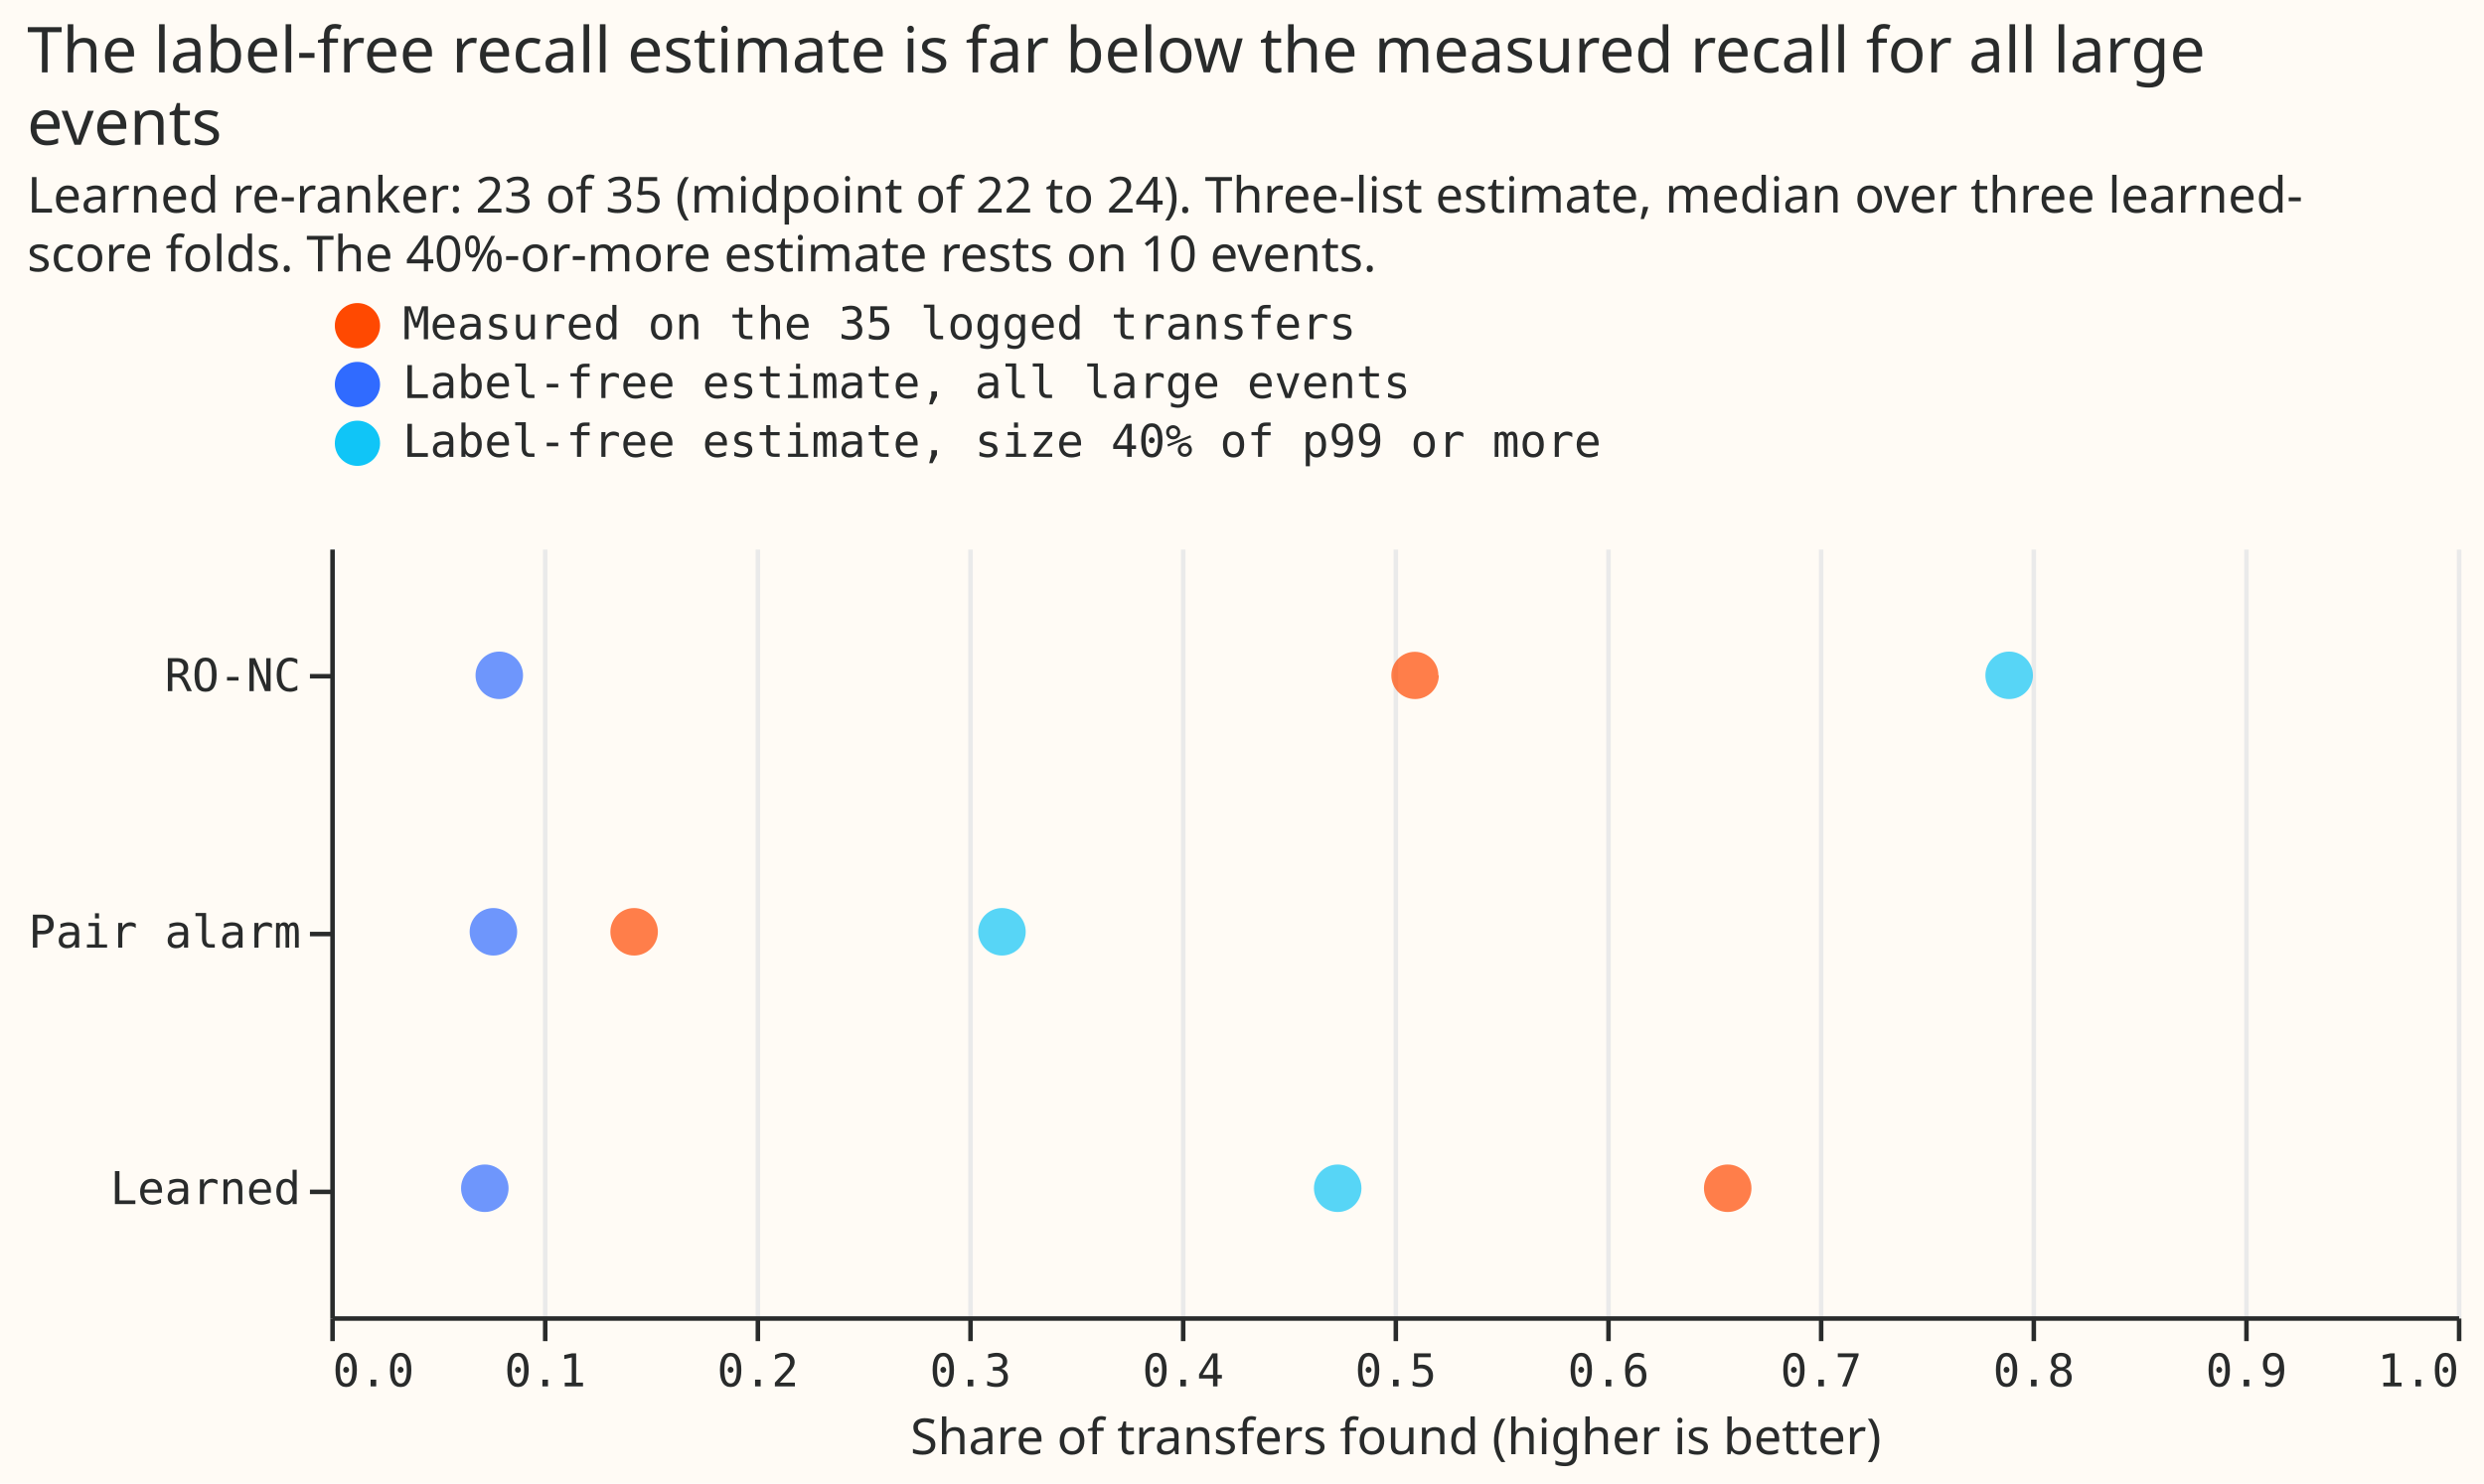
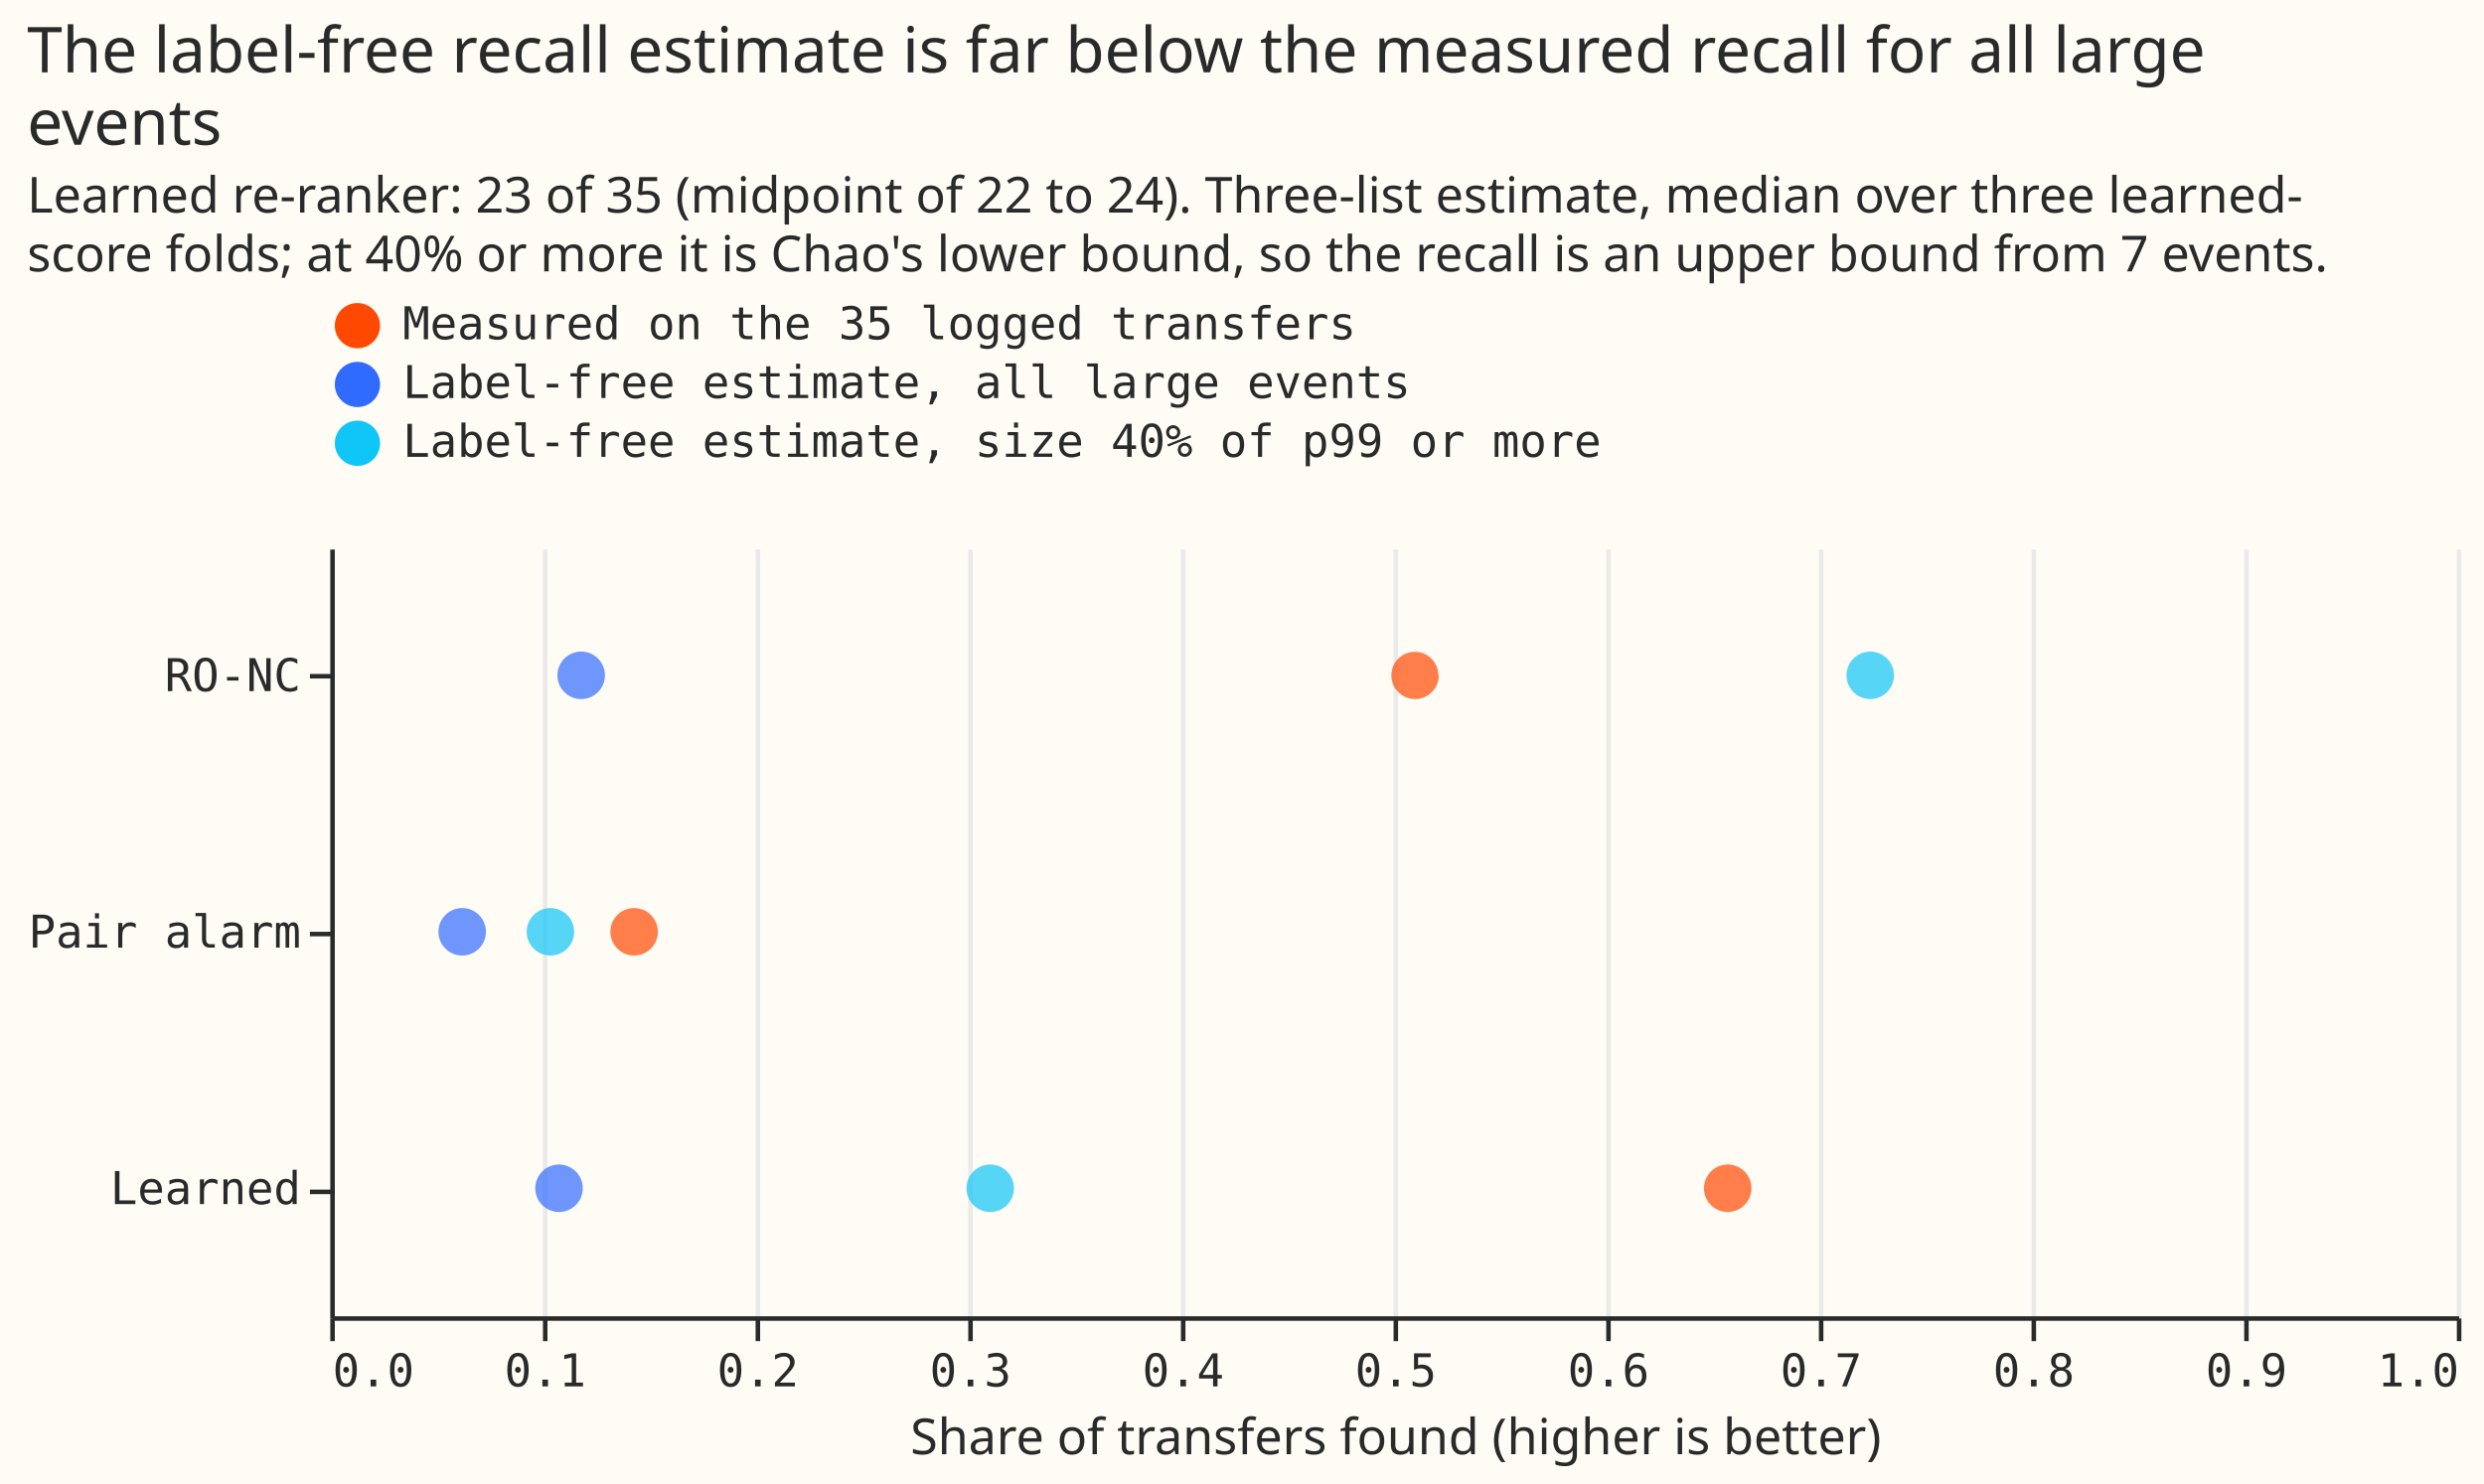
<svg xmlns="http://www.w3.org/2000/svg" width="549" height="328" class="marks" viewBox="0 0 549 328">
  <path fill="#fffbf5" d="M0 0h549v328H0z" />
  <g fill="none" stroke-miterlimit="10" aria-roledescription="group mark container" class="mark-group role-frame root">
    <path fill="#fffbf5" d="M73.5 121.5h470v170h-470Z" aria-hidden="true" class="background" />
    <g aria-hidden="true" class="mark-group role-axis">
      <path stroke="#eaeaea" d="M73.5 291.5v-170m47 170v-170m47 170v-170m47 170v-170m47 170v-170m47 170v-170m47 170v-170m47 170v-170m47 170v-170m47 170v-170m47 170v-170" class="mark-rule role-axis-grid" pointer-events="none" />
    </g>
    <g aria-label="X-axis titled 'Share of transfers found (higher is better)' for a linear scale with values from 0.0 to 1.0" aria-roledescription="axis" class="mark-group role-axis" pointer-events="none">
      <path stroke="#292b2b" d="M73.5 291.5v5m47-5v5m47-5v5m47-5v5m47-5v5m47-5v5m47-5v5m47-5v5m47-5v5m47-5v5m47-5v5" class="mark-rule role-axis-tick" />
      <g fill="#292b2b" class="mark-text role-axis-label" font-family="Matter Semi Mono, Roboto Mono, monospace" font-size="10">
        <text transform="translate(73.5 306.5)">0.0</text>
        <text text-anchor="middle" transform="translate(120.5 306.5)">0.1</text>
        <text text-anchor="middle" transform="translate(167.5 306.5)">0.2</text>
        <text text-anchor="middle" transform="translate(214.5 306.5)">0.3</text>
        <text text-anchor="middle" transform="translate(261.5 306.5)">0.4</text>
        <text text-anchor="middle" transform="translate(308.5 306.5)">0.5</text>
        <text text-anchor="middle" transform="translate(355.5 306.5)">0.6</text>
        <text text-anchor="middle" transform="translate(402.5 306.5)">0.7</text>
        <text text-anchor="middle" transform="translate(449.5 306.5)">0.8</text>
        <text text-anchor="middle" transform="translate(496.5 306.5)">0.9</text>
        <text text-anchor="end" transform="translate(543.5 306.5)">1.0</text>
      </g>
      <path stroke="#292b2b" d="M73.5 291.5h470" class="mark-rule role-axis-domain" />
      <text fill="#292b2b" class="mark-text role-axis-title" font-family="Matter XH, DM Sans, sans-serif" font-size="11" text-anchor="middle" transform="translate(308.5 321.5)">Share of transfers found (higher is better)</text>
    </g>
    <g aria-label="Y-axis for a discrete scale with 3 values: RO-NC, Pair alarm, Learned" aria-roledescription="axis" class="mark-group role-axis" pointer-events="none">
      <path stroke="#292b2b" d="M73.5 149.5h-5m5 57h-5m5 57h-5" class="mark-rule role-axis-tick" />
      <g fill="#292b2b" class="mark-text role-axis-label" font-family="Matter Semi Mono, Roboto Mono, monospace" font-size="10" text-anchor="end">
        <text transform="translate(66.5 152.8)">RO-NC</text>
        <text transform="translate(66.5 209.5)">Pair alarm</text>
        <text transform="translate(66.5 266.2)">Learned</text>
      </g>
      <path stroke="#292b2b" d="M73.5 121.5v170" class="mark-rule role-axis-domain" />
    </g>
    <g aria-roledescription="symbol mark container" class="mark-symbol role-mark marks">
-       <path fill="#306bff" d="M115.6 149.3a5.2 5.2 0 1 1-10.5 0 5.2 5.2 0 1 1 10.5 0" aria-label="Share of transfers found (higher is better): 0.0794428425515; detector: RO-NC; source: Label-free estimate, all large events" aria-roledescription="point" opacity=".7" />
-       <path fill="#10c5f7" d="M449.3 149.3a5.2 5.2 0 1 1-10.5 0 5.2 5.2 0 1 1 10.5 0" aria-label="Share of transfers found (higher is better): 0.789473684211; detector: RO-NC; source: Label-free estimate, size 40% of p99 or more" aria-roledescription="point" opacity=".7" />
+       <path fill="#306bff" d="M133.7 149.3a5.2 5.2 0 1 1-10.5 0 5.2 5.2 0 1 1 10.5 0" aria-label="Share of transfers found (higher is better): 0.117906140839; detector: RO-NC; source: Label-free estimate, all large events" aria-roledescription="point" opacity=".7" />
+       <path fill="#10c5f7" d="M418.6 149.3a5.2 5.2 0 1 1-10.5 0 5.2 5.2 0 1 1 10.5 0" aria-label="Share of transfers found (higher is better): 0.724137931034; detector: RO-NC; source: Label-free estimate, size 40% of p99 or more" aria-roledescription="point" opacity=".7" />
      <path fill="#ff4901" d="M318 149.3a5.2 5.2 0 1 1-10.5 0 5.2 5.2 0 1 1 10.4 0" aria-label="Share of transfers found (higher is better): 0.51; detector: RO-NC; source: Measured on the 35 logged transfers" aria-roledescription="point" opacity=".7" />
-       <path fill="#306bff" d="M114.3 206a5.2 5.2 0 1 1-10.5 0 5.2 5.2 0 1 1 10.5 0" aria-label="Share of transfers found (higher is better): 0.0766257204752; detector: Pair alarm; source: Label-free estimate, all large events" aria-roledescription="point" opacity=".7" />
-       <path fill="#10c5f7" d="M226.7 206a5.2 5.2 0 1 1-10.5 0 5.2 5.2 0 1 1 10.5 0" aria-label="Share of transfers found (higher is better): 0.315789473684; detector: Pair alarm; source: Label-free estimate, size 40% of p99 or more" aria-roledescription="point" opacity=".7" />
+       <path fill="#306bff" d="M107.4 206a5.2 5.2 0 1 1-10.5 0 5.2 5.2 0 1 1 10.5 0" aria-label="Share of transfers found (higher is better): 0.0619652710981; detector: Pair alarm; source: Label-free estimate, all large events" aria-roledescription="point" opacity=".7" />
+       <path fill="#10c5f7" d="M126.9 206a5.2 5.2 0 1 1-10.5 0 5.2 5.2 0 1 1 10.5 0" aria-label="Share of transfers found (higher is better): 0.103448275862; detector: Pair alarm; source: Label-free estimate, size 40% of p99 or more" aria-roledescription="point" opacity=".7" />
      <path fill="#ff4901" d="M145.4 206a5.2 5.2 0 1 1-10.5 0 5.2 5.2 0 1 1 10.5 0" aria-label="Share of transfers found (higher is better): 0.142857142857; detector: Pair alarm; source: Measured on the 35 logged transfers" aria-roledescription="point" opacity=".7" />
-       <path fill="#306bff" d="M112.4 262.7a5.2 5.2 0 1 1-10.5 0 5.2 5.2 0 1 1 10.5 0" aria-label="Share of transfers found (higher is better): 0.0726817495684; detector: Learned; source: Label-free estimate, all large events" aria-roledescription="point" opacity=".7" />
-       <path fill="#10c5f7" d="M300.9 262.7a5.2 5.2 0 1 1-10.5 0 5.2 5.2 0 1 1 10.5 0" aria-label="Share of transfers found (higher is better): 0.473684210526; detector: Learned; source: Label-free estimate, size 40% of p99 or more" aria-roledescription="point" opacity=".7" />
+       <path fill="#306bff" d="M128.8 262.7a5.2 5.2 0 1 1-10.5 0 5.2 5.2 0 1 1 10.5 0" aria-label="Share of transfers found (higher is better): 0.107578595656; detector: Learned; source: Label-free estimate, all large events" aria-roledescription="point" opacity=".7" />
+       <path fill="#10c5f7" d="M224.1 262.7a5.2 5.2 0 1 1-10.5 0 5.2 5.2 0 1 1 10.5 0" aria-label="Share of transfers found (higher is better): 0.310344827586; detector: Learned; source: Label-free estimate, size 40% of p99 or more" aria-roledescription="point" opacity=".7" />
      <path fill="#ff4901" d="M387.1 262.7a5.2 5.2 0 1 1-10.5 0 5.2 5.2 0 1 1 10.5 0" aria-label="Share of transfers found (higher is better): 0.657142857143; detector: Learned; source: Measured on the 35 logged transfers" aria-roledescription="point" opacity=".7" />
    </g>
    <g aria-label="Symbol legend for fill color with 3 values: Measured on the 35 logged transfers, Label-free estimate, all large events, Label-free estimate, size 40% of p99 or more" aria-roledescription="legend" class="mark-group role-legend">
      <path d="M73 66h281v37H73Z" aria-hidden="true" class="background" pointer-events="none" />
      <g class="mark-group role-legend-entry">
        <g aria-roledescription="group mark container" class="mark-group role-scope" pointer-events="none">
          <path d="M73 66h280v11H73Z" aria-hidden="true" class="background" />
          <path fill="#ff4901" d="M84 72a5 5 0 1 1-10 0 5 5 0 1 1 10 0" class="mark-symbol role-legend-symbol" />
          <text fill="#292b2b" class="mark-text role-legend-label" font-family="Matter Semi Mono, Roboto Mono, monospace" font-size="10" transform="translate(89 75)">Measured on the 35 logged transfers</text>
          <path d="M73 79h280v11H73Z" aria-hidden="true" class="background" />
          <path fill="#306bff" d="M84 85a5 5 0 1 1-10 0 5 5 0 1 1 10 0" class="mark-symbol role-legend-symbol" />
          <text fill="#292b2b" class="mark-text role-legend-label" font-family="Matter Semi Mono, Roboto Mono, monospace" font-size="10" transform="translate(89 88)">Label-free estimate, all large events</text>
          <path d="M73 92h280v11H73Z" aria-hidden="true" class="background" />
          <path fill="#10c5f7" d="M84 98a5 5 0 1 1-10 0 5 5 0 1 1 10 0" class="mark-symbol role-legend-symbol" />
          <text fill="#292b2b" class="mark-text role-legend-label" font-family="Matter Semi Mono, Roboto Mono, monospace" font-size="10" transform="translate(89 101)">Label-free estimate, size 40% of p99 or more</text>
        </g>
      </g>
    </g>
    <g fill="#292b2b" class="mark-group role-title" font-family="Matter XH, DM Sans, sans-serif" pointer-events="none">
      <text aria-label="Title text 'The label-free recall estimate is far below the measured recall for all large events'" aria-roledescription="title" class="mark-text role-title-text" font-size="14" transform="translate(6 16)">
        <tspan>The label-free recall estimate is far below the measured recall for all large</tspan>
        <tspan x="0" dy="16">events</tspan>
      </text>
-       <text aria-label="Subtitle text 'Learned re-ranker: 23 of 35 (midpoint of 22 to 24). Three-list estimate, median over three learned- score folds. The 40%-or-more estimate rests on 10 events.'" aria-roledescription="subtitle" class="mark-text role-title-subtitle" font-size="11" transform="translate(6 47)">
+       <text aria-label="Subtitle text 'Learned re-ranker: 23 of 35 (midpoint of 22 to 24). Three-list estimate, median over three learned- score folds; at 40% or more it is Chao's lower bound, so the recall is an upper bound from 7 events.'" aria-roledescription="subtitle" class="mark-text role-title-subtitle" font-size="11" transform="translate(6 47)">
        <tspan>Learned re-ranker: 23 of 35 (midpoint of 22 to 24). Three-list estimate, median over three learned-</tspan>
-         <tspan x="0" dy="13">score folds. The 40%-or-more estimate rests on 10 events.</tspan>
+         <tspan x="0" dy="13">score folds; at 40% or more it is Chao's lower bound, so the recall is an upper bound from 7 events.</tspan>
      </text>
    </g>
  </g>
</svg>
